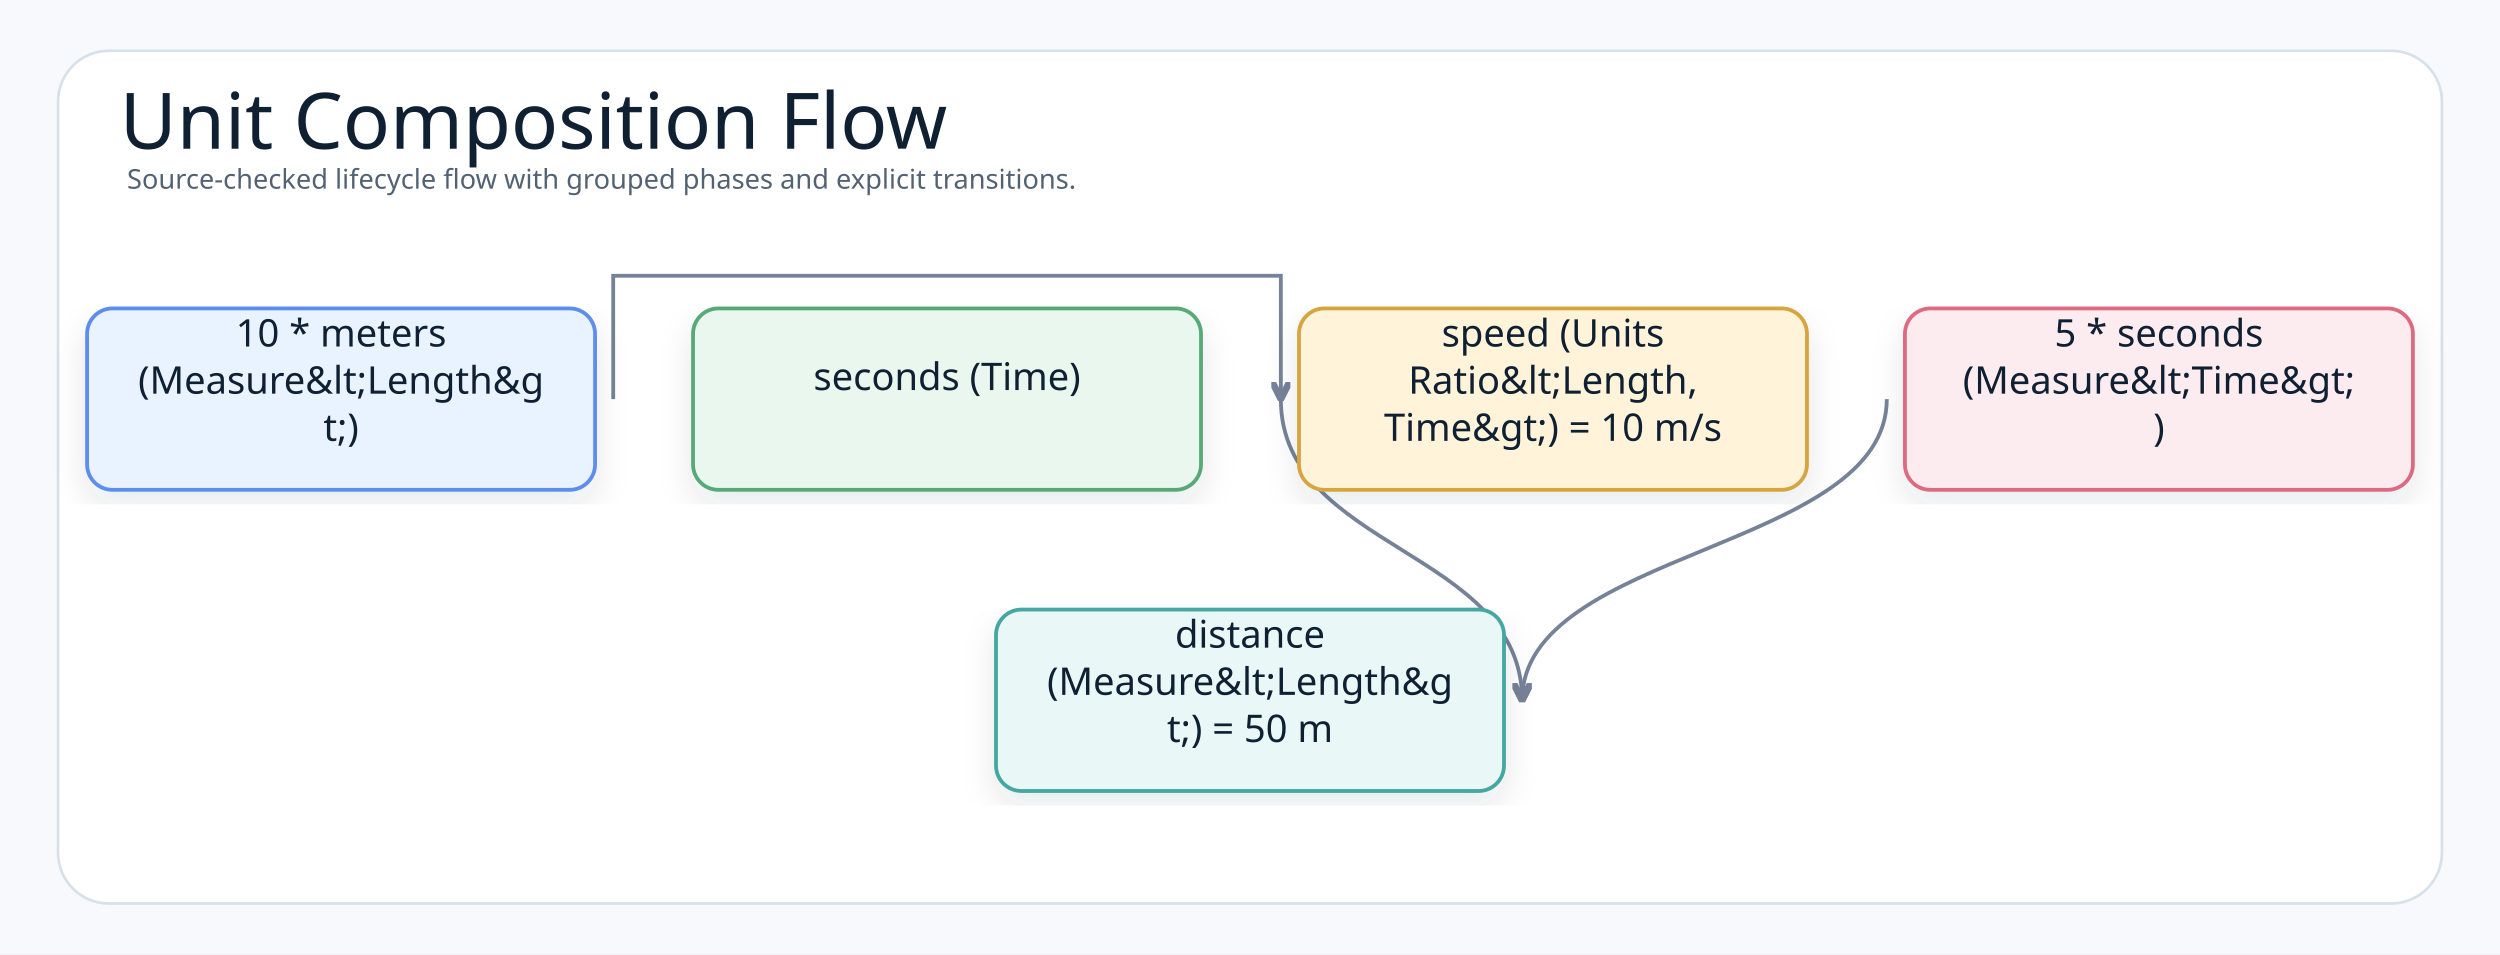
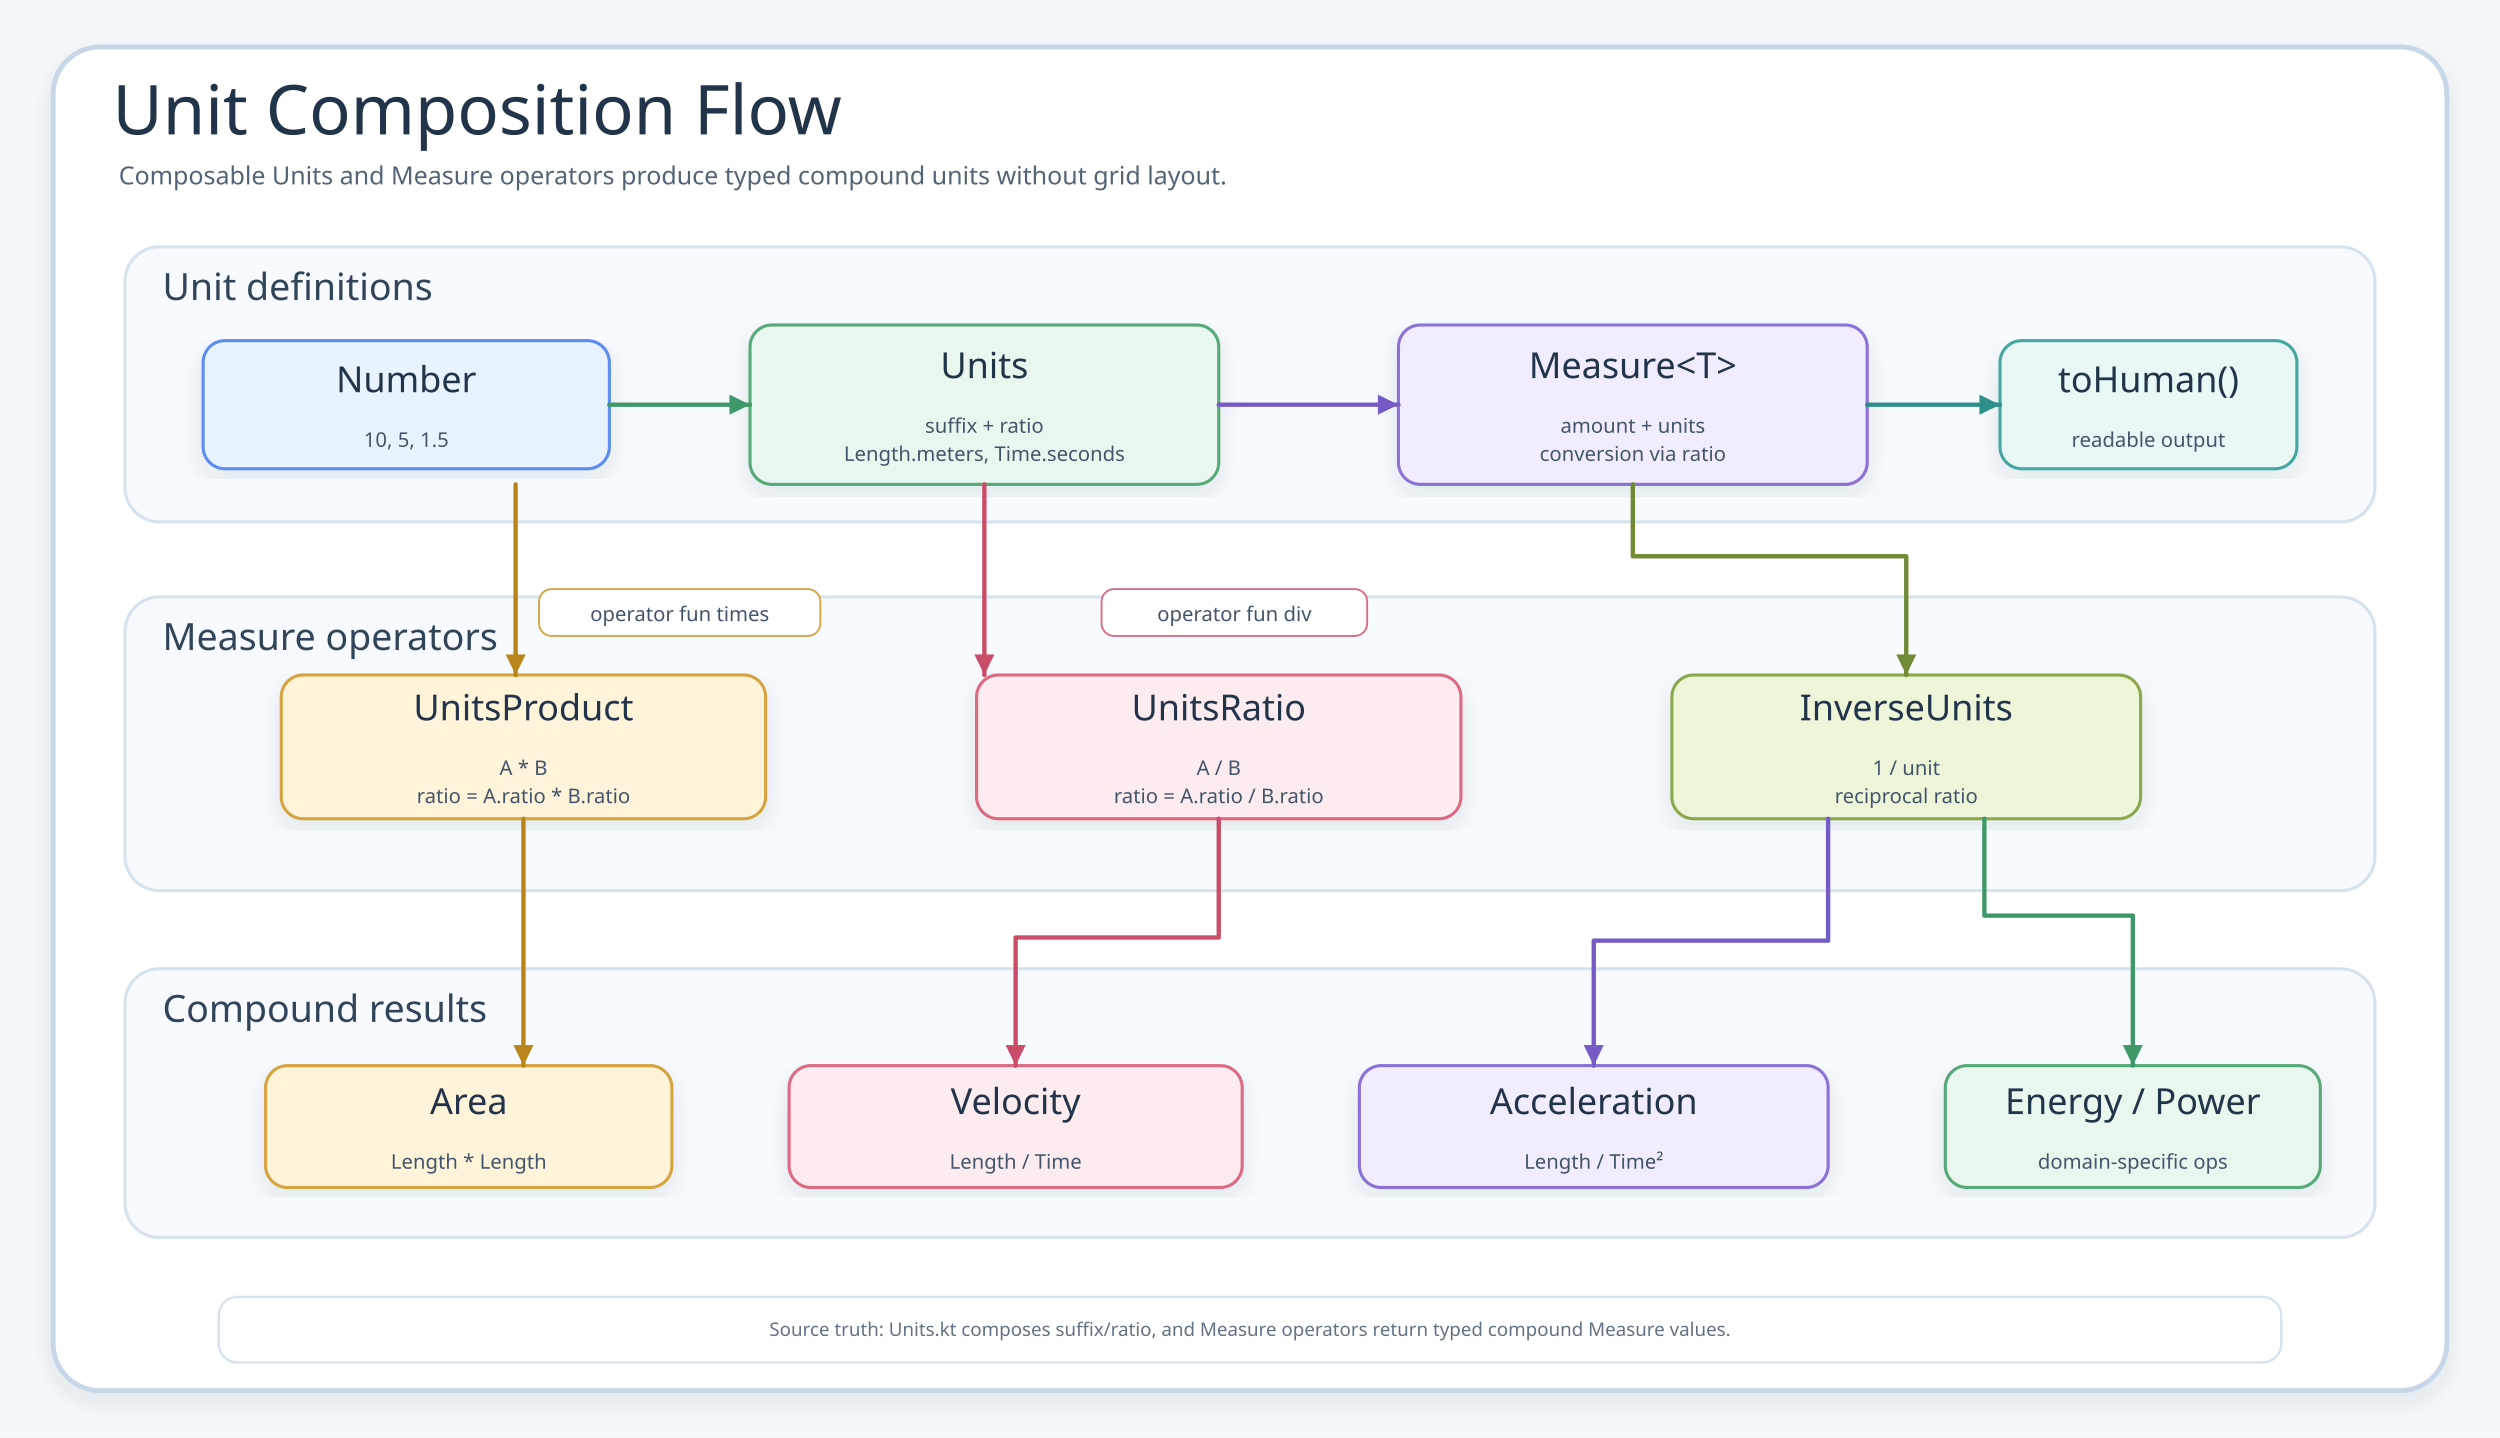
- <svg xmlns="http://www.w3.org/2000/svg" width="1378" height="526" viewBox="0 0 1378 526" role="img" aria-label="Unit Composition Flow">
+ <svg xmlns="http://www.w3.org/2000/svg" width="1600" height="920" viewBox="0 0 1600 920" role="img" aria-label="Unit Composition Flow">
  <defs>
    <filter id="shadow" x="-8%" y="-8%" width="116%" height="116%">
-       <feDropShadow dx="0" dy="8" stdDeviation="9" flood-color="#1f2937" flood-opacity="0.10" />
+       <feDropShadow dx="0" dy="6" stdDeviation="7" flood-color="#203040" flood-opacity="0.10" />
    </filter>
-     <marker id="openArrow" markerWidth="5" markerHeight="5" refX="4.5" refY="2.5" orient="auto" markerUnits="strokeWidth">
-       <path d="M 0.5 0.5 L 4.5 2.5 L 0.5 4.5" fill="none" stroke="#758297" stroke-width="1.8" stroke-linecap="round" stroke-linejoin="round" />
+     <marker id="arrow" markerWidth="6" markerHeight="6" refX="5.4" refY="3" orient="auto" markerUnits="strokeWidth">
+       <path d="M 0.7 0.7 L 5.4 3 L 0.7 5.3 Z" fill="context-stroke" />
    </marker>
-     <marker id="inherit" markerWidth="5.5" markerHeight="4.714" refX="4.714" refY="2.357" orient="auto" markerUnits="strokeWidth">
-       <path d="M 0 0.393 L 4.714 2.357 L 0 4.321 Z" fill="#ffffff" stroke="#758297" stroke-width="1.8" />
+     <marker id="inherit" markerWidth="11" markerHeight="10" refX="10" refY="5" orient="auto" markerUnits="strokeWidth">
+       <path d="M 1 1 L 10 5 L 1 9 Z" fill="#FFFFFF" stroke="context-stroke" stroke-width="1.4" />
    </marker>
    <style>
-     .canvas{fill:#f7f9fc}.frame{fill:#fff;stroke:#d8e0ea;stroke-width:1.5}
-     .title{font-family:"Architects Daughter";font-size:43px;font-weight:400;fill:#102033}
-     .subtitle{font-family:"Comic Mono";font-size:15px;font-weight:400;fill:#536273}
-     .label{font-family:"Architects Daughter";font-size:25px;font-weight:400;fill:#102033}
-     .smallLabel{font-family:"Architects Daughter";font-size:21px;font-weight:400;fill:#102033}
-     .mono{font-family:"Comic Mono";font-size:12px;font-weight:400;fill:#102033}
-     .small{font-family:"Comic Mono";font-size:12px;font-weight:400;fill:#536273}
-     .strong{font-family:"Comic Mono";font-size:13px;font-weight:400;fill:#102033}
-     .card{stroke-width:2.1;filter:url(#shadow)}.compartment{stroke-width:1.5;fill:none}
-     .line{stroke:#758297;stroke-width:2.1;fill:none;marker-end:url(#openArrow)}
-     .plainLine{stroke:#758297;stroke-width:2.1;fill:none}
-     .dashed{stroke:#758297;stroke-width:2.1;stroke-dasharray:7 6;fill:none;marker-end:url(#openArrow)}
-     .inheritLine{stroke:#758297;stroke-width:2.2;fill:none;marker-end:url(#inherit)}
-     .implLine{stroke:#758297;stroke-width:2.2;stroke-dasharray:8 7;fill:none;marker-end:url(#inherit)}
+     .canvas{fill:#F6F9FC}.frame{fill:#fff;stroke:#C7D7E7;stroke-width:3.2;filter:url(#shadow)}
+     .title{font-family:"Architects Daughter";font-size:44px;fill:#22344A}.subtitle{font-family:"Comic Mono";font-size:16px;fill:#536476}
+     .panel{fill:#F7FBFF;stroke:#D6E3EF;stroke-width:2}.panelTitle{font-family:"Architects Daughter";font-size:24px;fill:#31445A}
+     .card{filter:url(#shadow);stroke-width:2}.cardTitle{font-family:"Architects Daughter";font-size:23px;fill:#22344A}.detail{font-family:"Comic Mono";font-size:13px;fill:#42556B}
+     .classTitle{font-family:"Architects Daughter";font-size:22px;fill:#22344A}.stereo{font-family:"Comic Mono";font-size:10px;fill:#627184}.member{font-family:"Comic Mono";font-size:11px;fill:#102033}
+     .flow{fill:none;stroke-width:2.8;stroke-linecap:round;stroke-linejoin:round;marker-end:url(#arrow)}
+     .dashed{stroke-dasharray:9 8}.inherit{fill:none;stroke-width:2.3;stroke-linecap:round;stroke-linejoin:round;marker-end:url(#inherit)}
+     .small{font-family:"Comic Mono";font-size:12px;fill:#627184}.bitLabel{font-family:"Architects Daughter";font-size:22px;fill:#22344A}.bitMeta{font-family:"Comic Mono";font-size:13px;fill:#42556B}
  </style>
  </defs>
-   <rect class="canvas" width="1378" height="526" />
-   <rect class="frame" x="32" y="28" width="1314" height="470" rx="28" />
-   <text class="title" x="66" y="82">Unit Composition Flow</text>
-   <text class="subtitle" x="70" y="104">Source-checked lifecycle flow with grouped phases and explicit transitions.</text>
-   <path class="line" d="M1040 220 C1040 303 839 303 839 386" />
-   <path class="line" d="M706 220 C706 303 839 303 839 386" />
-   <path class="line" d="M338 220 L338 152 L706 152 L706 220" />
-   <g transform="translate(48,170)">
-     <rect class="card" x="0" y="0" width="280" height="100" rx="14" fill="#E8F3FF" stroke="#5B8DEF" />
-     <text class="smallLabel" x="140" y="21" text-anchor="middle">10 * meters</text>
-     <text class="smallLabel" x="140" y="47" text-anchor="middle">(Measure&amp;lt;Length&amp;g</text>
-     <text class="smallLabel" x="140" y="73" text-anchor="middle">t;)</text>
+   <rect class="canvas" width="1600" height="920" />
+   <rect class="frame" x="34" y="30" width="1532" height="860" rx="30" />
+   <text class="title" x="72" y="86">Unit Composition Flow</text>
+   <text class="subtitle" x="76" y="118">Composable Units and Measure operators produce typed compound units without grid layout.</text>
+   <g>
+     <rect class="panel" x="80" y="158" width="1440" height="176" rx="22" />
+     <text class="panelTitle" x="104" y="192">Unit definitions</text>
  </g>
-   <g transform="translate(382,170)">
-     <rect class="card" x="0" y="0" width="280" height="100" rx="14" fill="#EAF7EF" stroke="#58A978" />
-     <text class="smallLabel" x="140" y="45" text-anchor="middle">seconds (Time)</text>
+   <g>
+     <rect class="panel" x="80" y="382" width="1440" height="188" rx="22" />
+     <text class="panelTitle" x="104" y="416">Measure operators</text>
  </g>
-   <g transform="translate(716,170)">
-     <rect class="card" x="0" y="0" width="280" height="100" rx="14" fill="#FFF3D9" stroke="#D6A441" />
-     <text class="smallLabel" x="140" y="21" text-anchor="middle">speed (Units</text>
-     <text class="smallLabel" x="140" y="47" text-anchor="middle">Ratio&amp;lt;Length,</text>
-     <text class="smallLabel" x="140" y="73" text-anchor="middle">Time&amp;gt;) = 10 m/s</text>
+   <g>
+     <rect class="panel" x="80" y="620" width="1440" height="172" rx="22" />
+     <text class="panelTitle" x="104" y="654">Compound results</text>
  </g>
-   <g transform="translate(1050,170)">
-     <rect class="card" x="0" y="0" width="280" height="100" rx="14" fill="#FDECEF" stroke="#DC6B82" />
-     <text class="smallLabel" x="140" y="21" text-anchor="middle">5 * seconds</text>
-     <text class="smallLabel" x="140" y="47" text-anchor="middle">(Measure&amp;lt;Time&amp;gt;</text>
-     <text class="smallLabel" x="140" y="73" text-anchor="middle">)</text>
+   <g id="amount">
+     <rect class="card" x="130" y="218" width="260" height="82" rx="14" fill="#E8F3FF" stroke="#5B8DEF" />
+     <text class="cardTitle" x="260" y="251" text-anchor="middle">Number</text>
+     <text class="detail" x="260" y="286" text-anchor="middle">10, 5, 1.5</text>
  </g>
-   <g transform="translate(549,336)">
-     <rect class="card" x="0" y="0" width="280" height="100" rx="14" fill="#E9F7F6" stroke="#45A7A1" />
-     <text class="smallLabel" x="140" y="21" text-anchor="middle">distance</text>
-     <text class="smallLabel" x="140" y="47" text-anchor="middle">(Measure&amp;lt;Length&amp;g</text>
-     <text class="smallLabel" x="140" y="73" text-anchor="middle">t;) = 50 m</text>
+   <g id="units">
+     <rect class="card" x="480" y="208" width="300" height="102" rx="14" fill="#EAF7EF" stroke="#58A978" />
+     <text class="cardTitle" x="630" y="242" text-anchor="middle">Units</text>
+     <text class="detail" x="630" y="277" text-anchor="middle">suffix + ratio</text>
+     <text class="detail" x="630" y="295" text-anchor="middle">Length.meters, Time.seconds</text>
+   </g>
+   <g id="measure">
+     <rect class="card" x="895" y="208" width="300" height="102" rx="14" fill="#F1ECFF" stroke="#8A72D6" />
+     <text class="cardTitle" x="1045" y="242" text-anchor="middle">Measure&lt;T&gt;</text>
+     <text class="detail" x="1045" y="277" text-anchor="middle">amount + units</text>
+     <text class="detail" x="1045" y="295" text-anchor="middle">conversion via ratio</text>
+   </g>
+   <g id="format">
+     <rect class="card" x="1280" y="218" width="190" height="82" rx="14" fill="#E9F7F6" stroke="#45A7A1" />
+     <text class="cardTitle" x="1375" y="251" text-anchor="middle">toHuman()</text>
+     <text class="detail" x="1375" y="286" text-anchor="middle">readable output</text>
+   </g>
+   <g id="unitProduct">
+     <rect class="card" x="180" y="432" width="310" height="92" rx="14" fill="#FFF3D9" stroke="#D6A441" />
+     <text class="cardTitle" x="335" y="461" text-anchor="middle">UnitsProduct</text>
+     <text class="detail" x="335" y="496" text-anchor="middle">A * B</text>
+     <text class="detail" x="335" y="514" text-anchor="middle">ratio = A.ratio * B.ratio</text>
+   </g>
+   <g id="unitRatio">
+     <rect class="card" x="625" y="432" width="310" height="92" rx="14" fill="#FDECEF" stroke="#DC6B82" />
+     <text class="cardTitle" x="780" y="461" text-anchor="middle">UnitsRatio</text>
+     <text class="detail" x="780" y="496" text-anchor="middle">A / B</text>
+     <text class="detail" x="780" y="514" text-anchor="middle">ratio = A.ratio / B.ratio</text>
+   </g>
+   <g id="inverse">
+     <rect class="card" x="1070" y="432" width="300" height="92" rx="14" fill="#EEF6D9" stroke="#8BA84D" />
+     <text class="cardTitle" x="1220" y="461" text-anchor="middle">InverseUnits</text>
+     <text class="detail" x="1220" y="496" text-anchor="middle">1 / unit</text>
+     <text class="detail" x="1220" y="514" text-anchor="middle">reciprocal ratio</text>
+   </g>
+   <g id="area">
+     <rect class="card" x="170" y="682" width="260" height="78" rx="14" fill="#FFF3D9" stroke="#D6A441" />
+     <text class="cardTitle" x="300" y="713" text-anchor="middle">Area</text>
+     <text class="detail" x="300" y="748" text-anchor="middle">Length * Length</text>
+   </g>
+   <g id="velocity">
+     <rect class="card" x="505" y="682" width="290" height="78" rx="14" fill="#FDECEF" stroke="#DC6B82" />
+     <text class="cardTitle" x="650" y="713" text-anchor="middle">Velocity</text>
+     <text class="detail" x="650" y="748" text-anchor="middle">Length / Time</text>
+   </g>
+   <g id="accel">
+     <rect class="card" x="870" y="682" width="300" height="78" rx="14" fill="#F1ECFF" stroke="#8A72D6" />
+     <text class="cardTitle" x="1020" y="713" text-anchor="middle">Acceleration</text>
+     <text class="detail" x="1020" y="748" text-anchor="middle">Length / Time²</text>
+   </g>
+   <g id="energy">
+     <rect class="card" x="1245" y="682" width="240" height="78" rx="14" fill="#EAF7EF" stroke="#58A978" />
+     <text class="cardTitle" x="1365" y="713" text-anchor="middle">Energy / Power</text>
+     <text class="detail" x="1365" y="748" text-anchor="middle">domain-specific ops</text>
+   </g>
+   <path class="flow" d="M390 259 L480 259" stroke="#3E9868" />
+   <path class="flow" d="M780 259 L895 259" stroke="#755BC6" />
+   <path class="flow" d="M1195 259 L1280 259" stroke="#2E8F89" />
+   <path class="flow" d="M330 310 L330 432" stroke="#B9851B" />
+   <path class="flow" d="M630 310 L630 432" stroke="#C94D68" />
+   <path class="flow" d="M1045 310 L1045 356 L1220 356 L1220 432" stroke="#718A35" />
+   <path class="flow" d="M335 524 L335 682" stroke="#B9851B" />
+   <path class="flow" d="M780 524 L780 600 L650 600 L650 682" stroke="#C94D68" />
+   <path class="flow" d="M1170 524 L1170 602 L1020 602 L1020 682" stroke="#755BC6" />
+   <path class="flow" d="M1270 524 L1270 586 L1365 586 L1365 682" stroke="#3E9868" />
+   <g>
+     <rect x="345" y="377" width="180" height="30" rx="8" fill="#FFFFFF" stroke="#D6A441" stroke-width="1.2" />
+     <text class="detail" x="435" y="393" text-anchor="middle" dominant-baseline="middle">operator fun times</text>
+   </g>
+   <g>
+     <rect x="705" y="377" width="170" height="30" rx="8" fill="#FFFFFF" stroke="#DC6B82" stroke-width="1.2" />
+     <text class="detail" x="790" y="393" text-anchor="middle" dominant-baseline="middle">operator fun div</text>
+   </g>
+   <g>
+     <rect x="140" y="830" width="1320" height="42" rx="12" fill="#FFFFFF" stroke="#D6E3EF" stroke-width="1.5" />
+     <text class="small" x="800" y="855" text-anchor="middle">Source truth: Units.kt composes suffix/ratio, and Measure operators return typed compound Measure values.</text>
  </g>
</svg>
